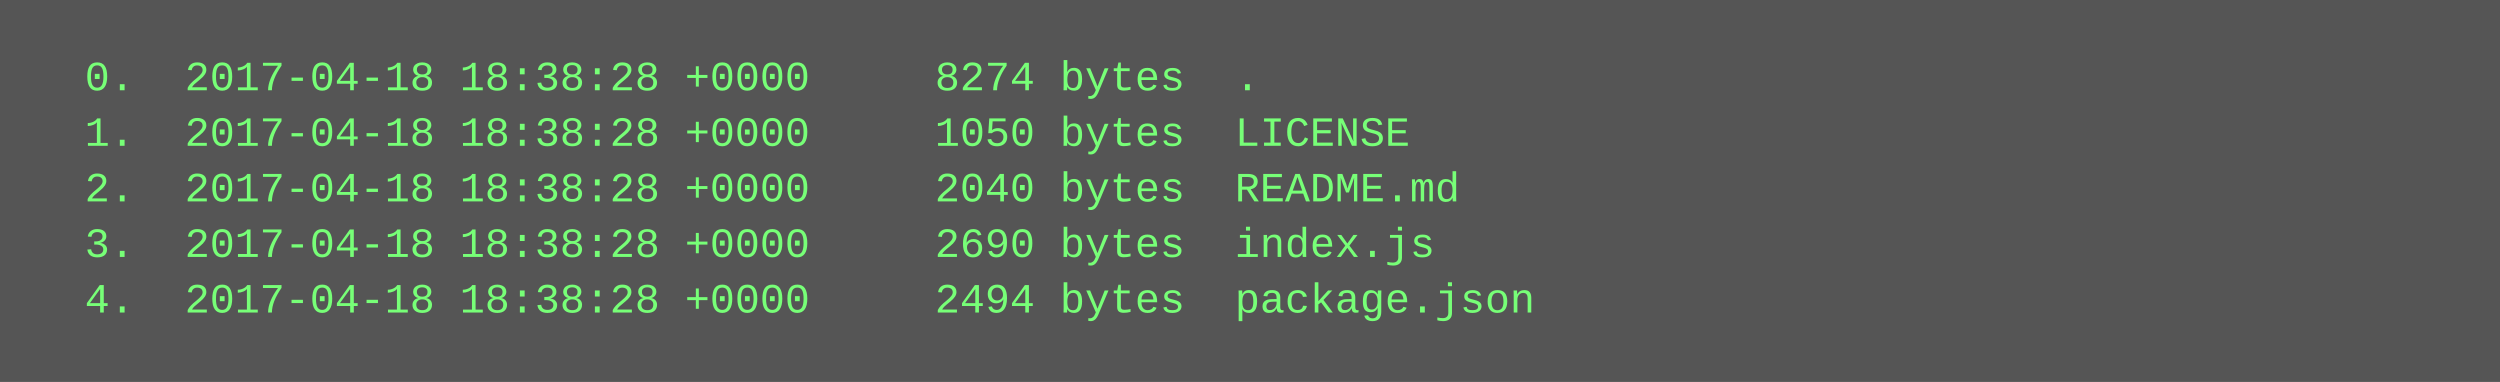
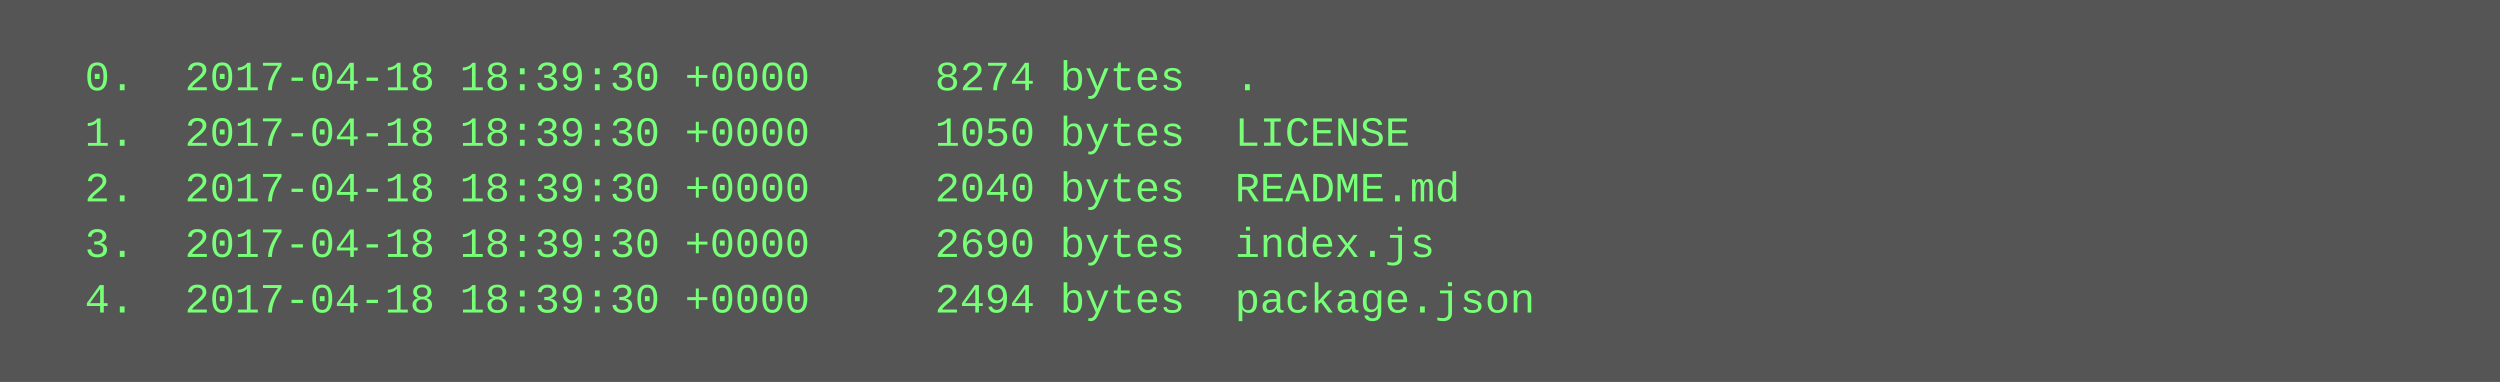
<svg xmlns="http://www.w3.org/2000/svg" height="110" width="720">
  <rect height="110" fill="#555" width="720" />
  <text fill="#7f7" font-family="Courier New" font-size="12" xml:space="preserve">
-     <tspan x="10" y="26">  0.  2017-04-18 18:38:28 +0000     8274 bytes  .</tspan>
-     <tspan x="10" y="42">  1.  2017-04-18 18:38:28 +0000     1050 bytes  LICENSE</tspan>
-     <tspan x="10" y="58">  2.  2017-04-18 18:38:28 +0000     2040 bytes  README.md</tspan>
-     <tspan x="10" y="74">  3.  2017-04-18 18:38:28 +0000     2690 bytes  index.js</tspan>
-     <tspan x="10" y="90">  4.  2017-04-18 18:38:28 +0000     2494 bytes  package.json</tspan>
+     <tspan x="10" y="26">  0.  2017-04-18 18:39:30 +0000     8274 bytes  .</tspan>
+     <tspan x="10" y="42">  1.  2017-04-18 18:39:30 +0000     1050 bytes  LICENSE</tspan>
+     <tspan x="10" y="58">  2.  2017-04-18 18:39:30 +0000     2040 bytes  README.md</tspan>
+     <tspan x="10" y="74">  3.  2017-04-18 18:39:30 +0000     2690 bytes  index.js</tspan>
+     <tspan x="10" y="90">  4.  2017-04-18 18:39:30 +0000     2494 bytes  package.json</tspan>
  </text>
</svg>
